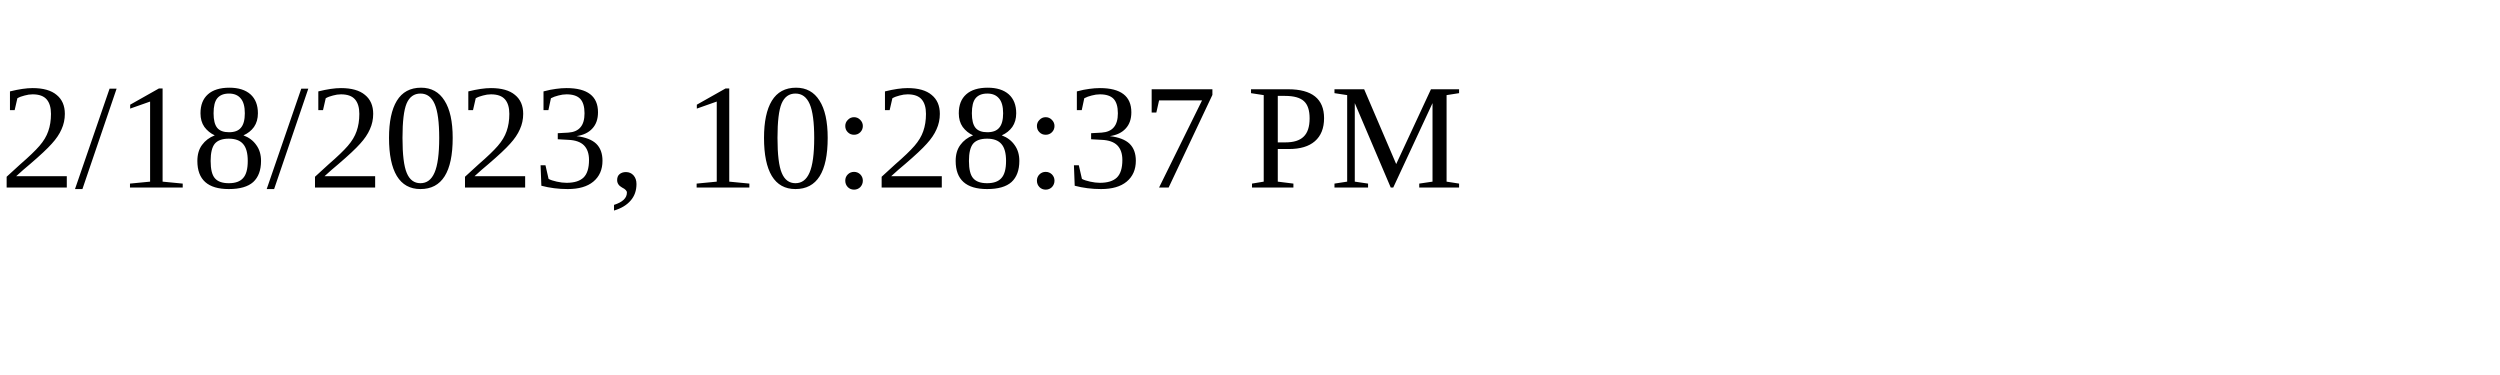
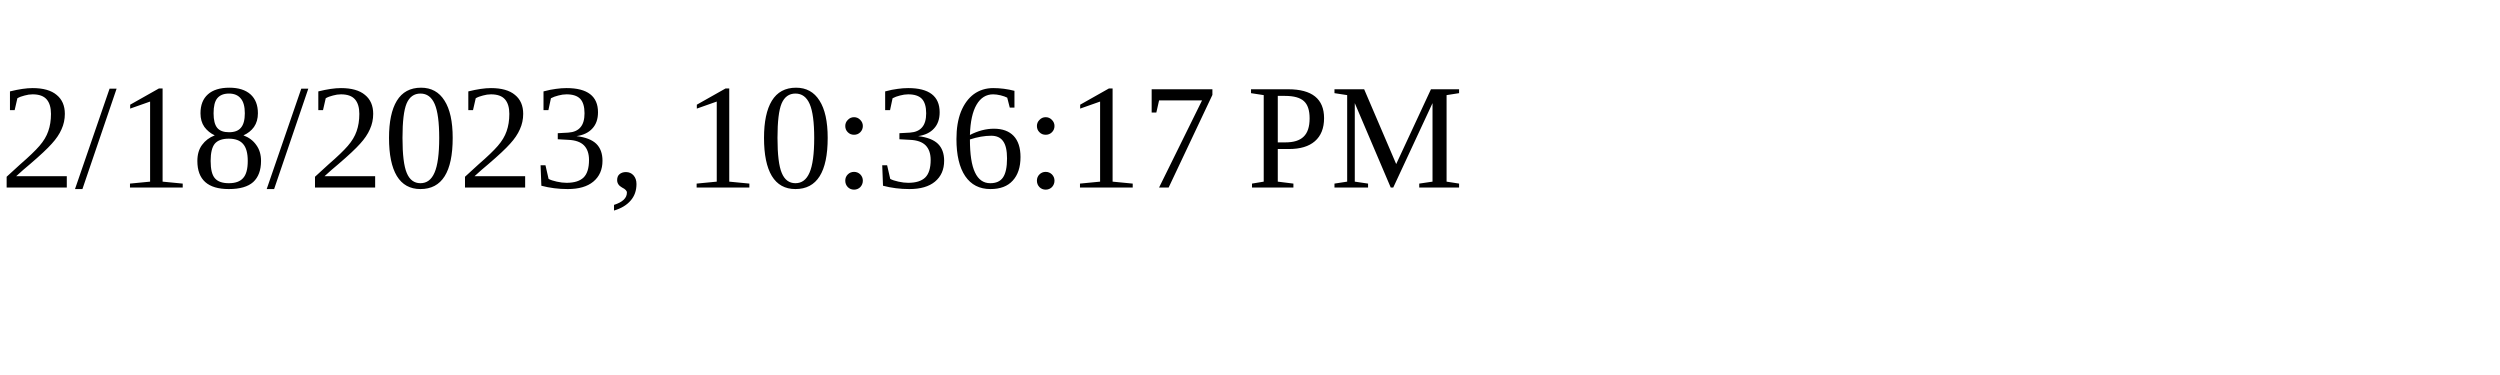
<svg xmlns="http://www.w3.org/2000/svg" height="30" width="200">
-   <text x="0" y="15">2/18/2023, 10:28:37 PM</text>
+   <text x="0" y="15">2/18/2023, 10:36:17 PM</text>
</svg>
